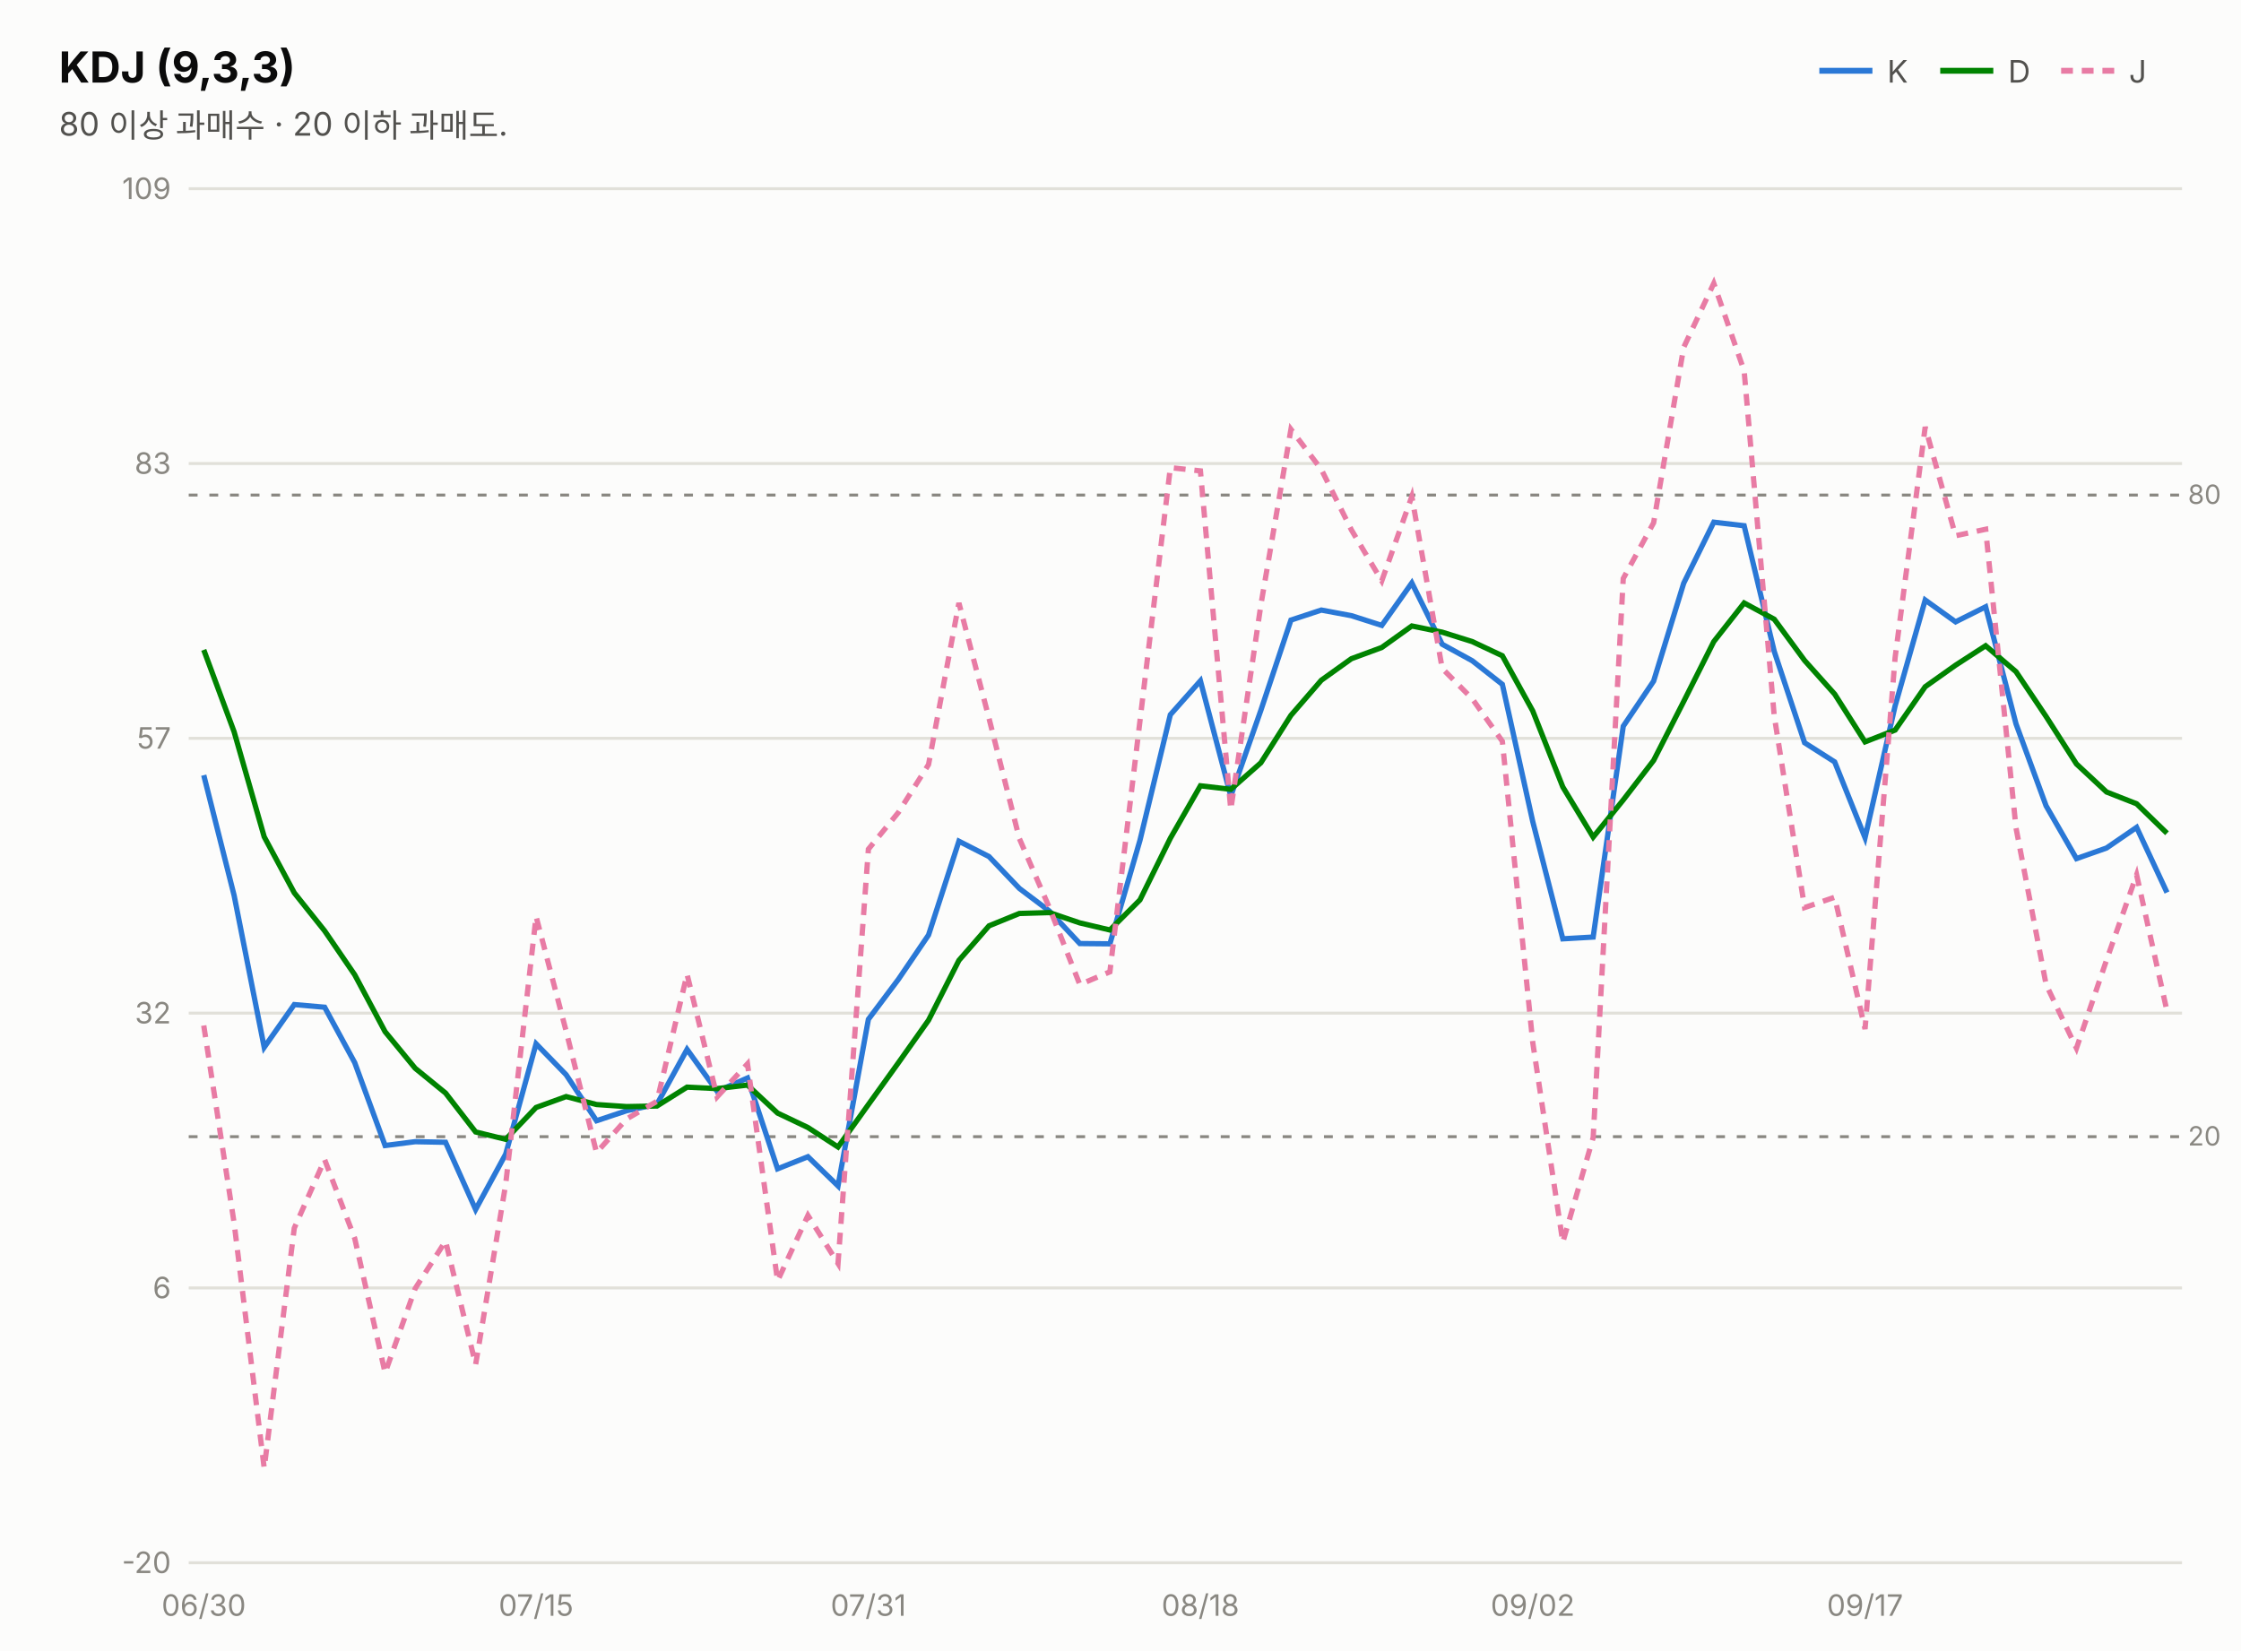
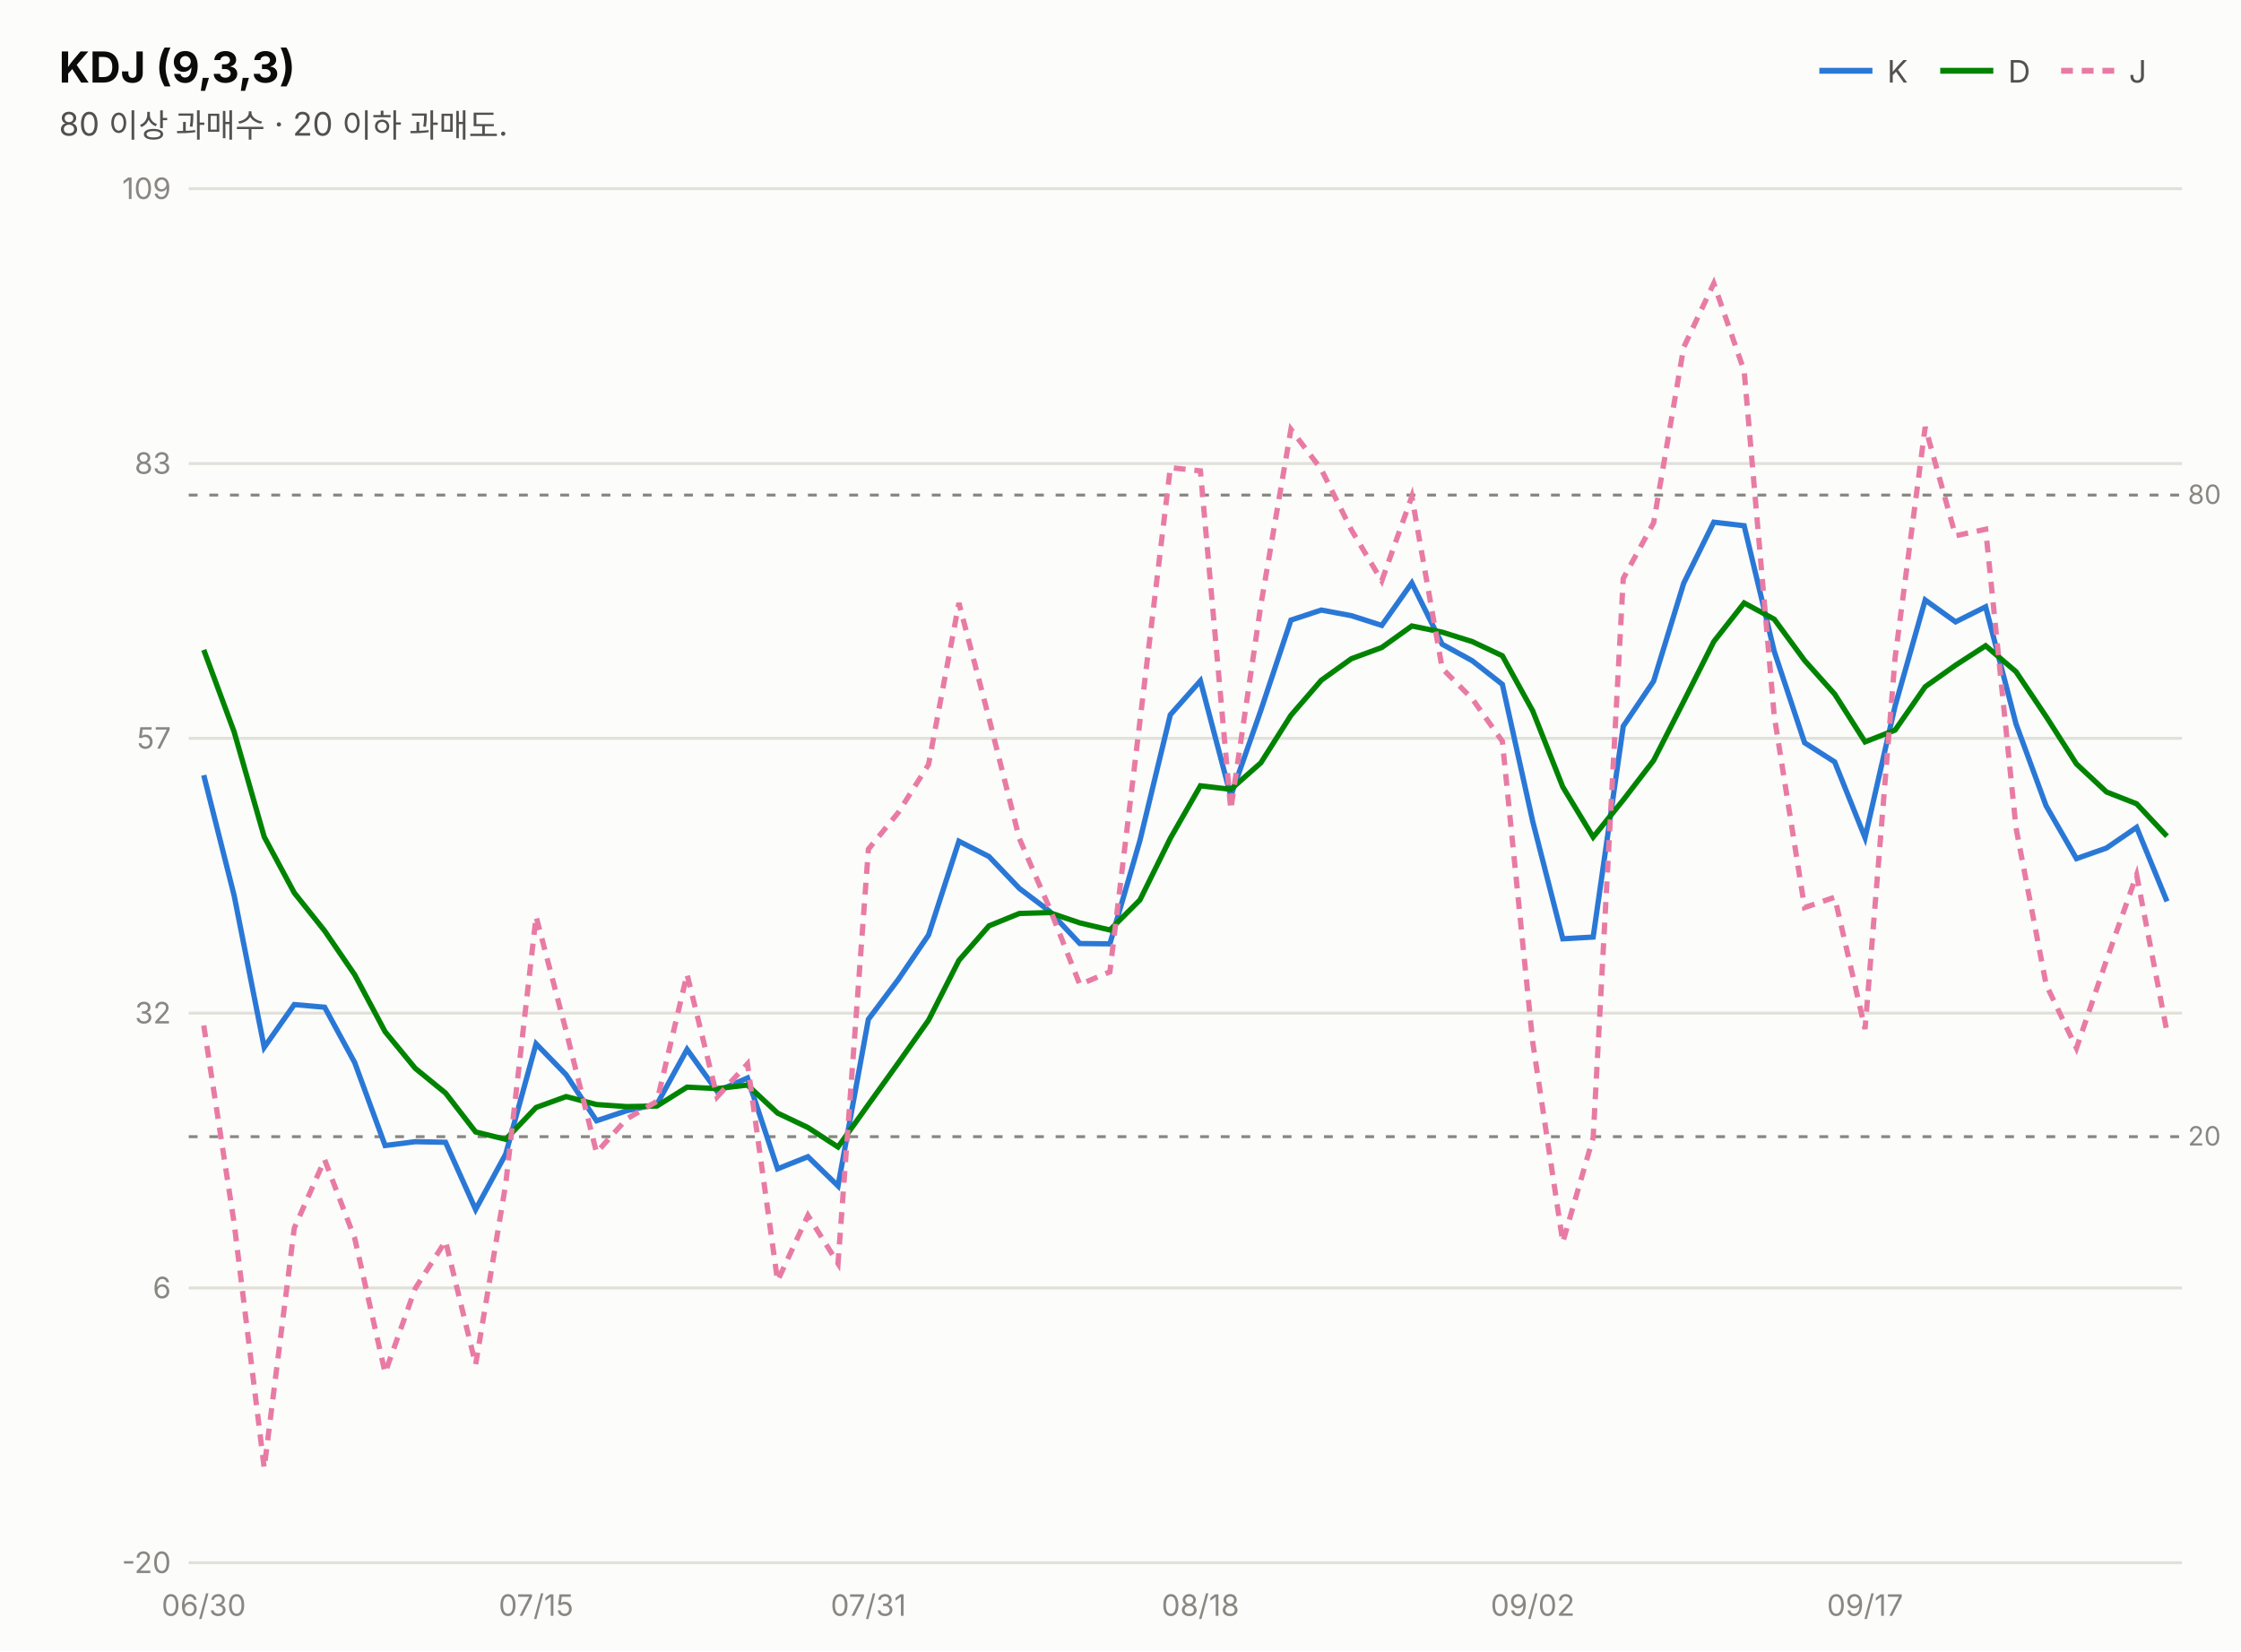
<svg xmlns="http://www.w3.org/2000/svg" width="760" height="560" viewBox="0 0 760 560" font-family="system-ui,-apple-system,&quot;Segoe UI&quot;,&quot;Malgun Gothic&quot;,&quot;Apple SD Gothic Neo&quot;,sans-serif">
  <rect width="760" height="560" fill="#fcfcfb" />
  <text x="20" y="28" font-size="14.5" font-weight="700" fill="#0b0b0b">KDJ (9,3,3)</text>
  <text x="20" y="46" font-size="11" fill="#52514e">80 이상 과매수 · 20 이하 과매도.</text>
  <line x1="617" y1="24" x2="635" y2="24" stroke="#2a78d6" stroke-width="2" />
  <text x="640" y="28" font-size="10.5" fill="#52514e">K</text>
  <line x1="658" y1="24" x2="676" y2="24" stroke="#008300" stroke-width="2" />
  <text x="681" y="28" font-size="10.5" fill="#52514e">D</text>
  <line x1="699" y1="24" x2="717" y2="24" stroke="#e87ba4" stroke-width="2" stroke-dasharray="4 3" />
  <text x="722" y="28" font-size="10.5" fill="#52514e">J</text>
  <line x1="64" y1="530.0" x2="740" y2="530.0" stroke="#e1e0d9" stroke-width="1" />
  <text x="58" y="533.5" font-size="10" fill="#898781" text-anchor="end" style="font-variant-numeric:tabular-nums">-20</text>
  <line x1="64" y1="436.8" x2="740" y2="436.8" stroke="#e1e0d9" stroke-width="1" />
  <text x="58" y="440.3" font-size="10" fill="#898781" text-anchor="end" style="font-variant-numeric:tabular-nums">6</text>
  <line x1="64" y1="343.6" x2="740" y2="343.6" stroke="#e1e0d9" stroke-width="1" />
  <text x="58" y="347.1" font-size="10" fill="#898781" text-anchor="end" style="font-variant-numeric:tabular-nums">32</text>
  <line x1="64" y1="250.4" x2="740" y2="250.4" stroke="#e1e0d9" stroke-width="1" />
  <text x="58" y="253.9" font-size="10" fill="#898781" text-anchor="end" style="font-variant-numeric:tabular-nums">57</text>
  <line x1="64" y1="157.2" x2="740" y2="157.2" stroke="#e1e0d9" stroke-width="1" />
  <text x="58" y="160.7" font-size="10" fill="#898781" text-anchor="end" style="font-variant-numeric:tabular-nums">83</text>
  <line x1="64" y1="64.0" x2="740" y2="64.0" stroke="#e1e0d9" stroke-width="1" />
  <text x="58" y="67.5" font-size="10" fill="#898781" text-anchor="end" style="font-variant-numeric:tabular-nums">109</text>
  <line x1="64" y1="167.9" x2="740" y2="167.9" stroke="#898781" stroke-width="1" stroke-dasharray="3 4" />
  <text x="742" y="170.9" font-size="9" fill="#898781">80</text>
  <line x1="64" y1="385.5" x2="740" y2="385.5" stroke="#898781" stroke-width="1" stroke-dasharray="3 4" />
  <text x="742" y="388.5" font-size="9" fill="#898781">20</text>
-   <path d="M69.1,262.9 L79.4,303.7 L89.6,355.2 L99.8,340.7 L110.1,341.6 L120.3,360.4 L130.6,388.5 L140.8,387.2 L151.1,387.4 L161.3,410.2 L171.5,391.4 L181.8,354.0 L192.0,364.5 L202.3,380.1 L212.5,376.7 L222.8,374.5 L233.0,355.9 L243.2,370.1 L253.5,365.6 L263.7,396.4 L274.0,392.3 L284.2,402.2 L294.5,345.7 L304.7,332.1 L314.9,317.1 L325.2,285.3 L335.4,290.5 L345.7,301.3 L355.9,309.0 L366.2,320.0 L376.4,320.1 L386.6,285.0 L396.9,242.4 L407.1,230.9 L417.4,270.0 L427.6,240.9 L437.8,210.3 L448.1,206.9 L458.3,208.8 L468.6,212.1 L478.8,197.7 L489.1,218.5 L499.3,224.1 L509.5,232.1 L519.8,278.6 L530.0,318.4 L540.3,317.8 L550.5,246.3 L560.8,231.0 L571.0,197.8 L581.2,177.1 L591.5,178.3 L601.7,220.9 L612.0,251.9 L622.2,258.4 L632.5,284.1 L642.7,239.4 L652.9,203.5 L663.2,210.9 L673.4,205.8 L683.7,245.5 L693.9,273.3 L704.2,291.2 L714.4,287.6 L724.6,280.6 L734.9,302.7" fill="none" stroke="#2a78d6" stroke-width="1.8" />
-   <path d="M69.1,220.4 L79.4,248.2 L89.6,283.8 L99.8,302.8 L110.1,315.7 L120.3,330.6 L130.6,349.9 L140.8,362.3 L151.1,370.7 L161.3,383.9 L171.5,386.4 L181.8,375.6 L192.0,371.9 L202.3,374.6 L212.5,375.3 L222.8,375.1 L233.0,368.7 L243.2,369.2 L253.5,368.0 L263.7,377.5 L274.0,382.4 L284.2,389.0 L294.5,374.6 L304.7,360.4 L314.9,346.0 L325.2,325.7 L335.4,314.0 L345.7,309.8 L355.9,309.5 L366.2,313.0 L376.4,315.4 L386.6,305.2 L396.9,284.3 L407.1,266.5 L417.4,267.7 L427.6,258.7 L437.8,242.6 L448.1,230.7 L458.3,223.4 L468.6,219.6 L478.8,212.3 L489.1,214.4 L499.3,217.6 L509.5,222.4 L519.8,241.1 L530.0,266.9 L540.3,283.9 L550.5,271.3 L560.8,257.9 L571.0,237.9 L581.2,217.6 L591.5,204.5 L601.7,210.0 L612.0,224.0 L622.2,235.4 L632.5,251.6 L642.7,247.6 L652.9,232.9 L663.2,225.6 L673.4,219.0 L683.7,227.8 L693.9,243.0 L704.2,259.1 L714.4,268.6 L724.6,272.6 L734.9,282.6" fill="none" stroke="#008300" stroke-width="1.8" />
-   <path d="M69.1,347.8 L79.4,414.8 L89.6,497.9 L99.8,416.5 L110.1,393.3 L120.3,420.0 L130.6,465.6 L140.8,437.0 L151.1,420.9 L161.3,462.8 L171.5,401.6 L181.8,310.8 L192.0,349.7 L202.3,390.9 L212.5,379.5 L222.8,373.5 L233.0,330.4 L243.2,372.0 L253.5,360.8 L263.7,434.4 L274.0,412.2 L284.2,428.5 L294.5,288.0 L304.7,275.5 L314.9,259.3 L325.2,204.5 L335.4,243.6 L345.7,284.4 L355.9,307.9 L366.2,333.9 L376.4,329.6 L386.6,244.5 L396.9,158.6 L407.1,159.7 L417.4,274.6 L427.6,205.2 L437.8,145.6 L448.1,159.2 L458.3,179.7 L468.6,197.0 L478.8,168.4 L489.1,226.7 L499.3,237.0 L509.5,251.4 L519.8,353.5 L530.0,421.3 L540.3,385.8 L550.5,196.2 L560.8,177.3 L571.0,117.8 L581.2,96.1 L591.5,125.8 L601.7,242.8 L612.0,307.8 L622.2,304.3 L632.5,349.0 L642.7,223.0 L652.9,144.8 L663.2,181.7 L673.4,179.5 L683.7,280.8 L693.9,333.9 L704.2,355.5 L714.4,325.6 L724.6,296.7 L734.9,342.9" fill="none" stroke="#e87ba4" stroke-width="1.8" stroke-dasharray="4 3" />
+   <path d="M69.1,262.9 L79.4,303.7 L89.6,355.2 L99.8,340.7 L110.1,341.6 L120.3,360.4 L130.6,388.5 L140.8,387.2 L151.1,387.4 L161.3,410.2 L171.5,391.4 L181.8,354.0 L192.0,364.5 L202.3,380.1 L212.5,376.7 L222.8,374.5 L233.0,355.9 L243.2,370.1 L253.5,365.6 L263.7,396.4 L274.0,392.3 L284.2,402.2 L294.5,345.7 L304.7,332.1 L314.9,317.1 L325.2,285.3 L335.4,290.5 L345.7,301.3 L355.9,309.0 L366.2,320.0 L376.4,320.1 L386.6,285.0 L396.9,242.4 L407.1,230.9 L417.4,270.0 L427.6,240.9 L437.8,210.3 L448.1,206.9 L458.3,208.8 L468.6,212.1 L478.8,197.7 L489.1,218.5 L499.3,224.1 L509.5,232.1 L519.8,278.6 L530.0,318.4 L540.3,317.8 L550.5,246.3 L560.8,231.0 L571.0,197.8 L581.2,177.1 L591.5,178.3 L601.7,220.9 L612.0,251.9 L622.2,258.4 L632.5,284.1 L642.7,239.4 L652.9,203.5 L663.2,210.9 L673.4,205.8 L683.7,245.5 L693.9,273.3 L704.2,291.2 L714.4,287.6 L724.6,280.6 L734.9,305.7" fill="none" stroke="#2a78d6" stroke-width="1.8" />
+   <path d="M69.1,220.4 L79.4,248.2 L89.6,283.8 L99.8,302.8 L110.1,315.7 L120.3,330.6 L130.6,349.9 L140.8,362.3 L151.1,370.7 L161.3,383.9 L171.5,386.4 L181.8,375.6 L192.0,371.9 L202.3,374.6 L212.5,375.3 L222.8,375.1 L233.0,368.7 L243.2,369.2 L253.5,368.0 L263.7,377.5 L274.0,382.4 L284.2,389.0 L294.5,374.6 L304.7,360.4 L314.9,346.0 L325.2,325.7 L335.4,314.0 L345.7,309.8 L355.9,309.5 L366.2,313.0 L376.4,315.4 L386.6,305.2 L396.9,284.3 L407.1,266.5 L417.4,267.7 L427.6,258.7 L437.8,242.6 L448.1,230.7 L458.3,223.4 L468.6,219.6 L478.8,212.3 L489.1,214.4 L499.3,217.6 L509.5,222.4 L519.8,241.1 L530.0,266.9 L540.3,283.9 L550.5,271.3 L560.8,257.9 L571.0,237.9 L581.2,217.6 L591.5,204.5 L601.7,210.0 L612.0,224.0 L622.2,235.4 L632.5,251.6 L642.7,247.6 L652.9,232.9 L663.2,225.6 L673.4,219.0 L683.7,227.8 L693.9,243.0 L704.2,259.1 L714.4,268.6 L724.6,272.6 L734.9,283.6" fill="none" stroke="#008300" stroke-width="1.8" />
+   <path d="M69.1,347.8 L79.4,414.8 L89.6,497.9 L99.8,416.5 L110.1,393.3 L120.3,420.0 L130.6,465.6 L140.8,437.0 L151.1,420.9 L161.3,462.8 L171.5,401.6 L181.8,310.8 L192.0,349.7 L202.3,390.9 L212.5,379.5 L222.8,373.5 L233.0,330.4 L243.2,372.0 L253.5,360.8 L263.7,434.4 L274.0,412.2 L284.2,428.5 L294.5,288.0 L304.7,275.5 L314.9,259.3 L325.2,204.5 L335.4,243.6 L345.7,284.4 L355.9,307.9 L366.2,333.9 L376.4,329.6 L386.6,244.5 L396.9,158.6 L407.1,159.7 L417.4,274.6 L427.6,205.2 L437.8,145.6 L448.1,159.2 L458.3,179.7 L468.6,197.0 L478.8,168.4 L489.1,226.7 L499.3,237.0 L509.5,251.4 L519.8,353.5 L530.0,421.3 L540.3,385.8 L550.5,196.2 L560.8,177.3 L571.0,117.8 L581.2,96.1 L591.5,125.8 L601.7,242.8 L612.0,307.8 L622.2,304.3 L632.5,349.0 L642.7,223.0 L652.9,144.8 L663.2,181.7 L673.4,179.5 L683.7,280.8 L693.9,333.9 L704.2,355.5 L714.4,325.6 L724.6,296.7 L734.9,350.0" fill="none" stroke="#e87ba4" stroke-width="1.8" stroke-dasharray="4 3" />
  <text x="69.1" y="548" font-size="10" fill="#898781" text-anchor="middle">06/30</text>
  <text x="181.8" y="548" font-size="10" fill="#898781" text-anchor="middle">07/15</text>
  <text x="294.5" y="548" font-size="10" fill="#898781" text-anchor="middle">07/31</text>
  <text x="407.1" y="548" font-size="10" fill="#898781" text-anchor="middle">08/18</text>
  <text x="519.8" y="548" font-size="10" fill="#898781" text-anchor="middle">09/02</text>
  <text x="632.5" y="548" font-size="10" fill="#898781" text-anchor="middle">09/17</text>
</svg>
